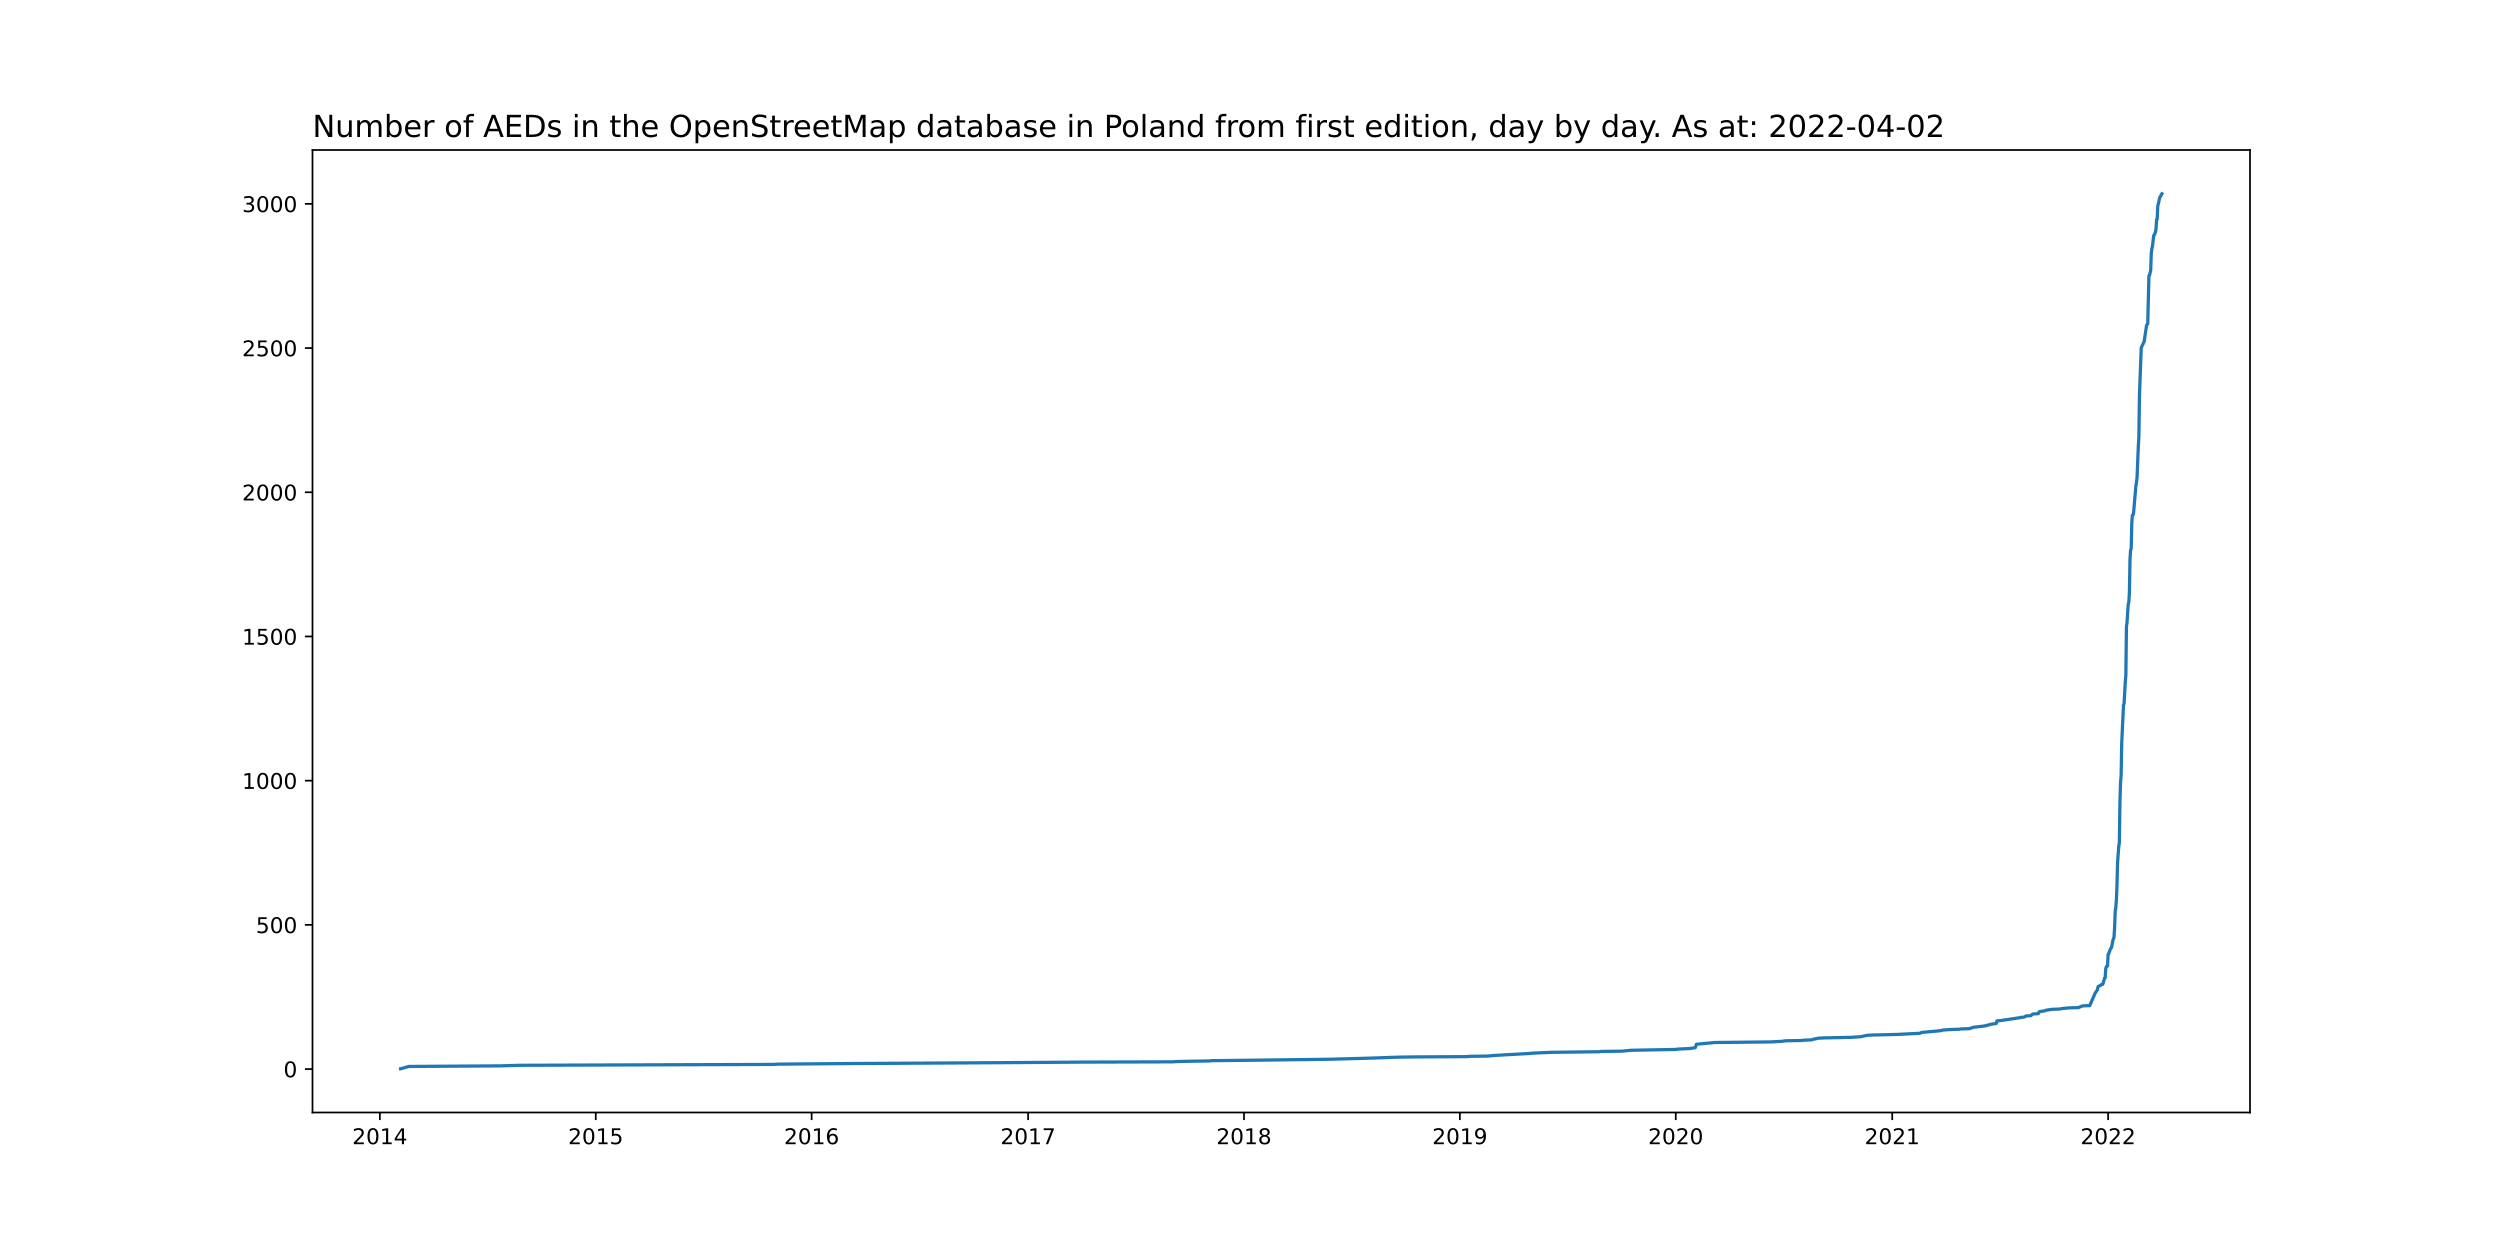
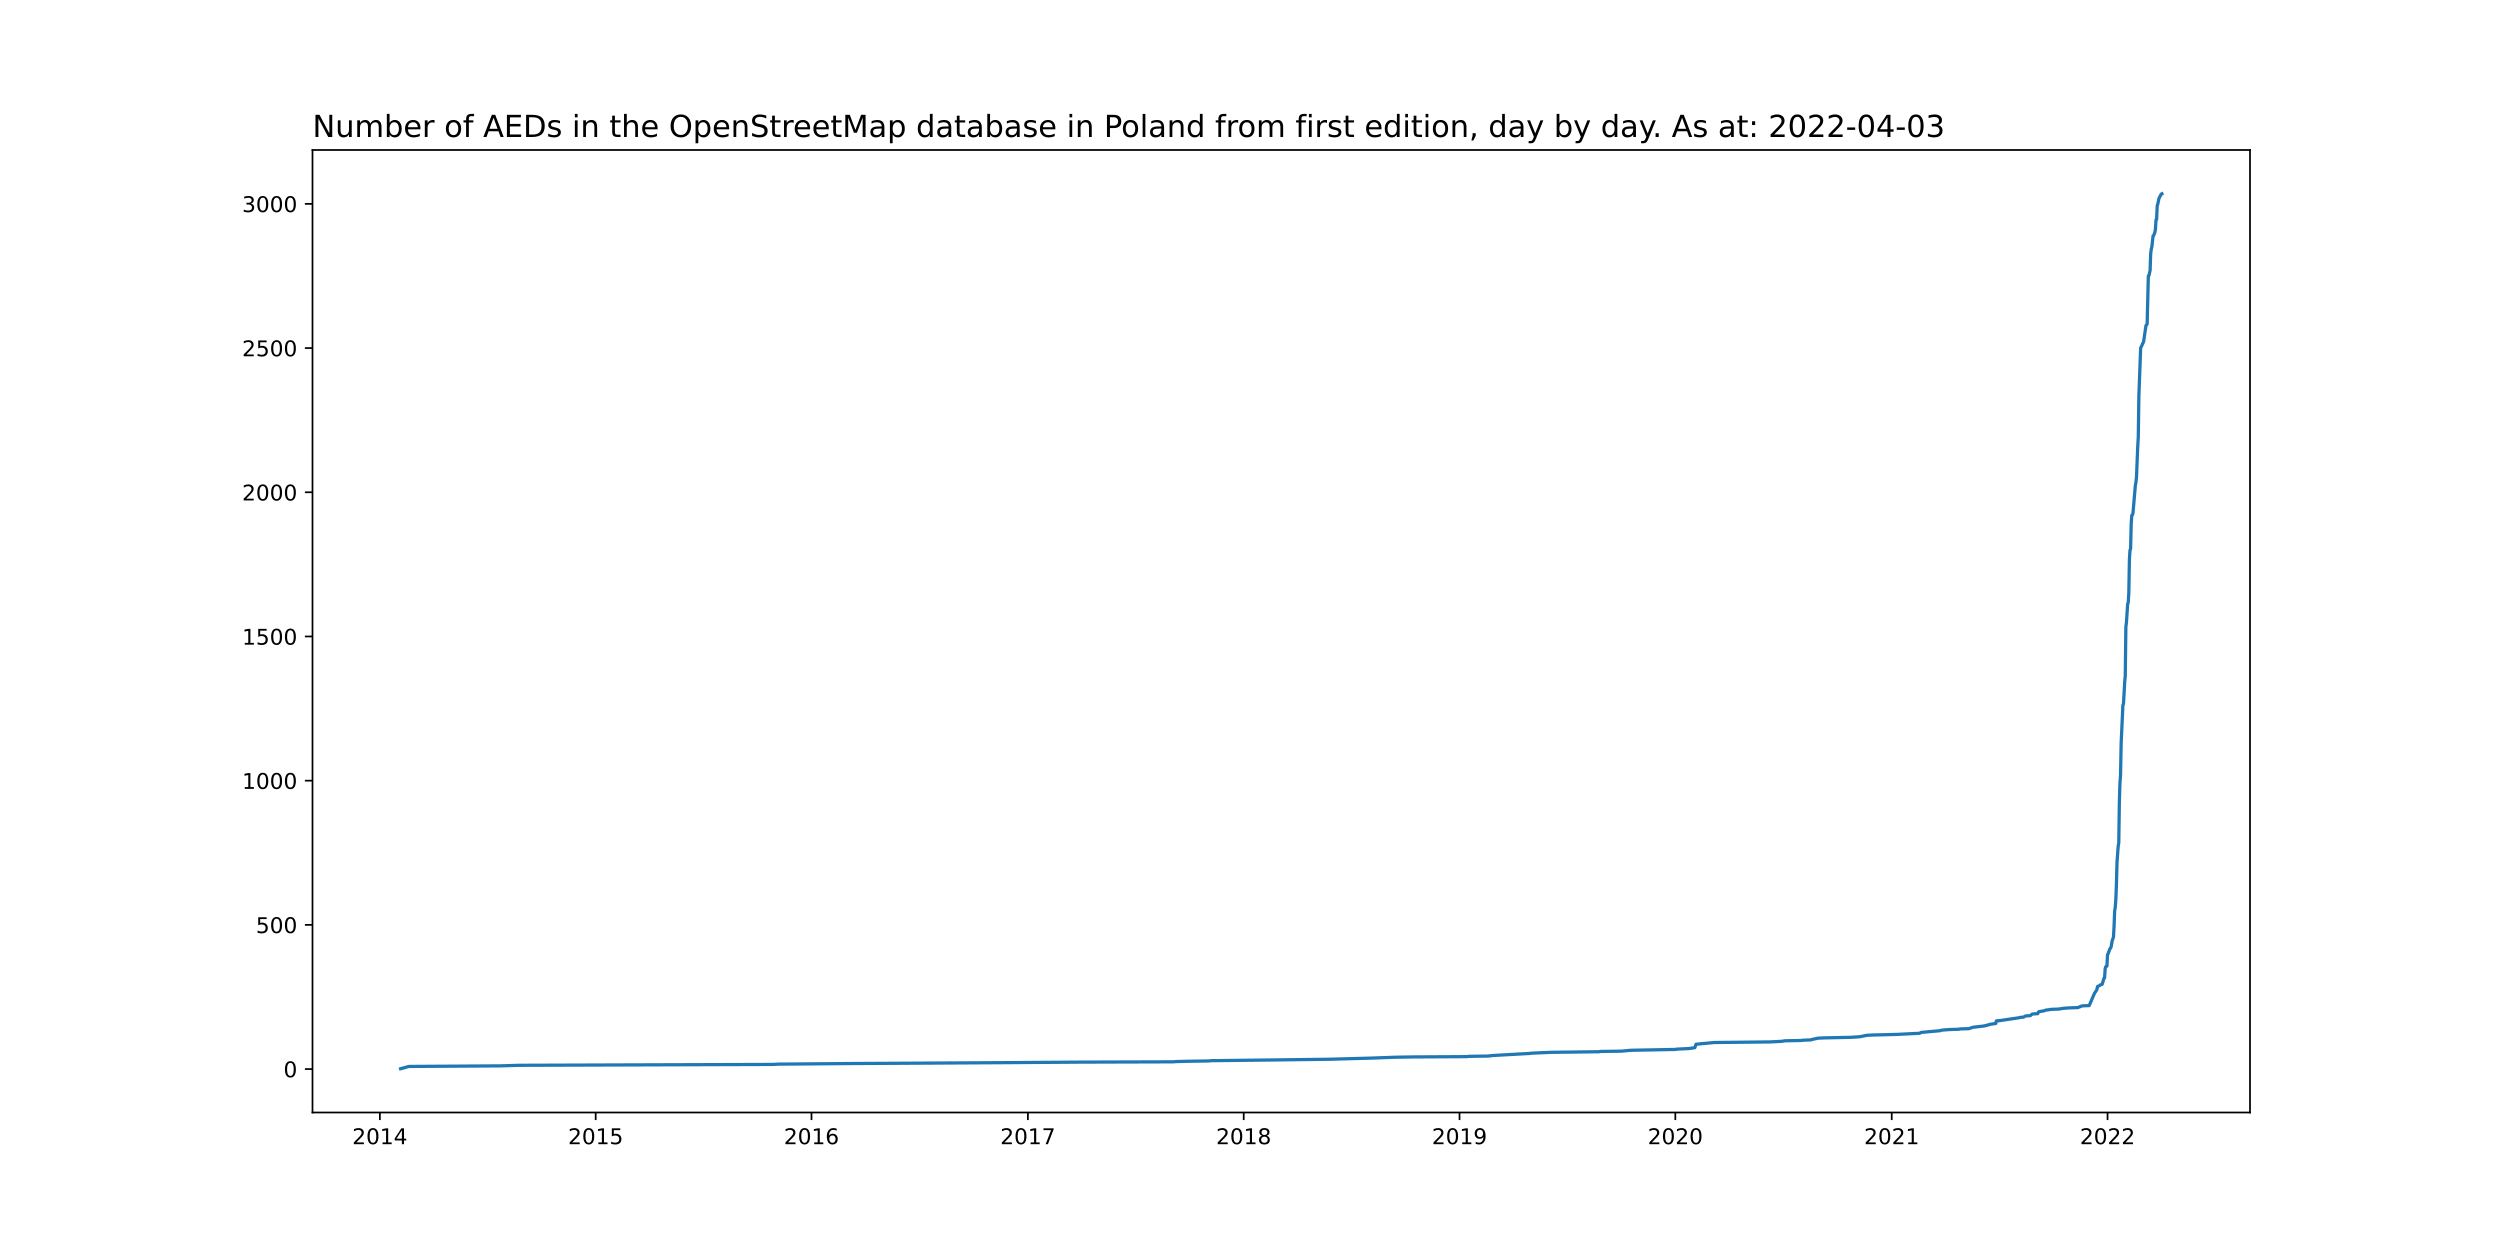
<svg xmlns="http://www.w3.org/2000/svg" xmlns:xlink="http://www.w3.org/1999/xlink" width="1152pt" height="576pt" viewBox="0 0 1152 576" version="1.1">
  <defs>
    <style type="text/css">*{stroke-linejoin: round; stroke-linecap: butt}</style>
  </defs>
  <g id="figure_1">
    <g id="patch_1">
      <path d="M 0 576  L 1152 576  L 1152 0  L 0 0  z " style="fill: #ffffff" />
    </g>
    <g id="axes_1">
      <g id="patch_2">
        <path d="M 144 512.64  L 1036.8 512.64  L 1036.8 69.12  L 144 69.12  z " style="fill: #ffffff" />
      </g>
      <g id="matplotlib.axis_1">
        <g id="xtick_1">
          <g id="line2d_1">
            <defs>
-               <path id="mca1520cce0" d="M 0 0  L 0 3.5  " style="stroke: #000000; stroke-width: 0.8" />
+               <path id="m6a9144d5b4" d="M 0 0  L 0 3.5  " style="stroke: #000000; stroke-width: 0.8" />
            </defs>
            <g>
-               <use xlink:href="#mca1520cce0" x="175.043" y="512.64" style="stroke: #000000; stroke-width: 0.8" />
+               <use xlink:href="#m6a9144d5b4" x="175.046" y="512.64" style="stroke: #000000; stroke-width: 0.8" />
            </g>
          </g>
          <g id="text_1">
-             <g transform="translate(162.3178 527.2384)scale(0.1 -0.1)">
+             <g transform="translate(162.321 527.2384)scale(0.1 -0.1)">
              <defs>
                <path id="DejaVuSans-32" d="M 1228 531  L 3431 531  L 3431 0  L 469 0  L 469 531  Q 828 903 1448 1529  Q 2069 2156 2228 2338  Q 2531 2678 2651 2914  Q 2772 3150 2772 3378  Q 2772 3750 2511 3984  Q 2250 4219 1831 4219  Q 1534 4219 1204 4116  Q 875 4013 500 3803  L 500 4441  Q 881 4594 1212 4672  Q 1544 4750 1819 4750  Q 2544 4750 2975 4387  Q 3406 4025 3406 3419  Q 3406 3131 3298 2873  Q 3191 2616 2906 2266  Q 2828 2175 2409 1742  Q 1991 1309 1228 531  z " transform="scale(0.015625)" />
                <path id="DejaVuSans-30" d="M 2034 4250  Q 1547 4250 1301 3770  Q 1056 3291 1056 2328  Q 1056 1369 1301 889  Q 1547 409 2034 409  Q 2525 409 2770 889  Q 3016 1369 3016 2328  Q 3016 3291 2770 3770  Q 2525 4250 2034 4250  z M 2034 4750  Q 2819 4750 3233 4129  Q 3647 3509 3647 2328  Q 3647 1150 3233 529  Q 2819 -91 2034 -91  Q 1250 -91 836 529  Q 422 1150 422 2328  Q 422 3509 836 4129  Q 1250 4750 2034 4750  z " transform="scale(0.015625)" />
                <path id="DejaVuSans-31" d="M 794 531  L 1825 531  L 1825 4091  L 703 3866  L 703 4441  L 1819 4666  L 2450 4666  L 2450 531  L 3481 531  L 3481 0  L 794 0  L 794 531  z " transform="scale(0.015625)" />
                <path id="DejaVuSans-34" d="M 2419 4116  L 825 1625  L 2419 1625  L 2419 4116  z M 2253 4666  L 3047 4666  L 3047 1625  L 3713 1625  L 3713 1100  L 3047 1100  L 3047 0  L 2419 0  L 2419 1100  L 313 1100  L 313 1709  L 2253 4666  z " transform="scale(0.015625)" />
              </defs>
              <use xlink:href="#DejaVuSans-32" />
              <use xlink:href="#DejaVuSans-30" x="63.623" />
              <use xlink:href="#DejaVuSans-31" x="127.246" />
              <use xlink:href="#DejaVuSans-34" x="190.869" />
            </g>
          </g>
        </g>
        <g id="xtick_2">
          <g id="line2d_2">
            <g>
-               <use xlink:href="#mca1520cce0" x="274.521" y="512.64" style="stroke: #000000; stroke-width: 0.8" />
+               <use xlink:href="#m6a9144d5b4" x="274.491" y="512.64" style="stroke: #000000; stroke-width: 0.8" />
            </g>
          </g>
          <g id="text_2">
-             <g transform="translate(261.7964 527.2384)scale(0.1 -0.1)">
+             <g transform="translate(261.7662 527.2384)scale(0.1 -0.1)">
              <defs>
                <path id="DejaVuSans-35" d="M 691 4666  L 3169 4666  L 3169 4134  L 1269 4134  L 1269 2991  Q 1406 3038 1543 3061  Q 1681 3084 1819 3084  Q 2600 3084 3056 2656  Q 3513 2228 3513 1497  Q 3513 744 3044 326  Q 2575 -91 1722 -91  Q 1428 -91 1123 -41  Q 819 9 494 109  L 494 744  Q 775 591 1075 516  Q 1375 441 1709 441  Q 2250 441 2565 725  Q 2881 1009 2881 1497  Q 2881 1984 2565 2268  Q 2250 2553 1709 2553  Q 1456 2553 1204 2497  Q 953 2441 691 2322  L 691 4666  z " transform="scale(0.015625)" />
              </defs>
              <use xlink:href="#DejaVuSans-32" />
              <use xlink:href="#DejaVuSans-30" x="63.623" />
              <use xlink:href="#DejaVuSans-31" x="127.246" />
              <use xlink:href="#DejaVuSans-35" x="190.869" />
            </g>
          </g>
        </g>
        <g id="xtick_3">
          <g id="line2d_3">
            <g>
-               <use xlink:href="#mca1520cce0" x="374" y="512.64" style="stroke: #000000; stroke-width: 0.8" />
+               <use xlink:href="#m6a9144d5b4" x="373.936" y="512.64" style="stroke: #000000; stroke-width: 0.8" />
            </g>
          </g>
          <g id="text_3">
-             <g transform="translate(361.275 527.2384)scale(0.1 -0.1)">
+             <g transform="translate(361.2114 527.2384)scale(0.1 -0.1)">
              <defs>
                <path id="DejaVuSans-36" d="M 2113 2584  Q 1688 2584 1439 2293  Q 1191 2003 1191 1497  Q 1191 994 1439 701  Q 1688 409 2113 409  Q 2538 409 2786 701  Q 3034 994 3034 1497  Q 3034 2003 2786 2293  Q 2538 2584 2113 2584  z M 3366 4563  L 3366 3988  Q 3128 4100 2886 4159  Q 2644 4219 2406 4219  Q 1781 4219 1451 3797  Q 1122 3375 1075 2522  Q 1259 2794 1537 2939  Q 1816 3084 2150 3084  Q 2853 3084 3261 2657  Q 3669 2231 3669 1497  Q 3669 778 3244 343  Q 2819 -91 2113 -91  Q 1303 -91 875 529  Q 447 1150 447 2328  Q 447 3434 972 4092  Q 1497 4750 2381 4750  Q 2619 4750 2861 4703  Q 3103 4656 3366 4563  z " transform="scale(0.015625)" />
              </defs>
              <use xlink:href="#DejaVuSans-32" />
              <use xlink:href="#DejaVuSans-30" x="63.623" />
              <use xlink:href="#DejaVuSans-31" x="127.246" />
              <use xlink:href="#DejaVuSans-36" x="190.869" />
            </g>
          </g>
        </g>
        <g id="xtick_4">
          <g id="line2d_4">
            <g>
-               <use xlink:href="#mca1520cce0" x="473.751" y="512.64" style="stroke: #000000; stroke-width: 0.8" />
+               <use xlink:href="#m6a9144d5b4" x="473.654" y="512.64" style="stroke: #000000; stroke-width: 0.8" />
            </g>
          </g>
          <g id="text_4">
-             <g transform="translate(461.0261 527.2384)scale(0.1 -0.1)">
+             <g transform="translate(460.9291 527.2384)scale(0.1 -0.1)">
              <defs>
                <path id="DejaVuSans-37" d="M 525 4666  L 3525 4666  L 3525 4397  L 1831 0  L 1172 0  L 2766 4134  L 525 4134  L 525 4666  z " transform="scale(0.015625)" />
              </defs>
              <use xlink:href="#DejaVuSans-32" />
              <use xlink:href="#DejaVuSans-30" x="63.623" />
              <use xlink:href="#DejaVuSans-31" x="127.246" />
              <use xlink:href="#DejaVuSans-37" x="190.869" />
            </g>
          </g>
        </g>
        <g id="xtick_5">
          <g id="line2d_5">
            <g>
-               <use xlink:href="#mca1520cce0" x="573.23" y="512.64" style="stroke: #000000; stroke-width: 0.8" />
+               <use xlink:href="#m6a9144d5b4" x="573.099" y="512.64" style="stroke: #000000; stroke-width: 0.8" />
            </g>
          </g>
          <g id="text_5">
-             <g transform="translate(560.5047 527.2384)scale(0.1 -0.1)">
+             <g transform="translate(560.3743 527.2384)scale(0.1 -0.1)">
              <defs>
                <path id="DejaVuSans-38" d="M 2034 2216  Q 1584 2216 1326 1975  Q 1069 1734 1069 1313  Q 1069 891 1326 650  Q 1584 409 2034 409  Q 2484 409 2743 651  Q 3003 894 3003 1313  Q 3003 1734 2745 1975  Q 2488 2216 2034 2216  z M 1403 2484  Q 997 2584 770 2862  Q 544 3141 544 3541  Q 544 4100 942 4425  Q 1341 4750 2034 4750  Q 2731 4750 3128 4425  Q 3525 4100 3525 3541  Q 3525 3141 3298 2862  Q 3072 2584 2669 2484  Q 3125 2378 3379 2068  Q 3634 1759 3634 1313  Q 3634 634 3220 271  Q 2806 -91 2034 -91  Q 1263 -91 848 271  Q 434 634 434 1313  Q 434 1759 690 2068  Q 947 2378 1403 2484  z M 1172 3481  Q 1172 3119 1398 2916  Q 1625 2713 2034 2713  Q 2441 2713 2670 2916  Q 2900 3119 2900 3481  Q 2900 3844 2670 4047  Q 2441 4250 2034 4250  Q 1625 4250 1398 4047  Q 1172 3844 1172 3481  z " transform="scale(0.015625)" />
              </defs>
              <use xlink:href="#DejaVuSans-32" />
              <use xlink:href="#DejaVuSans-30" x="63.623" />
              <use xlink:href="#DejaVuSans-31" x="127.246" />
              <use xlink:href="#DejaVuSans-38" x="190.869" />
            </g>
          </g>
        </g>
        <g id="xtick_6">
          <g id="line2d_6">
            <g>
-               <use xlink:href="#mca1520cce0" x="672.708" y="512.64" style="stroke: #000000; stroke-width: 0.8" />
+               <use xlink:href="#m6a9144d5b4" x="672.544" y="512.64" style="stroke: #000000; stroke-width: 0.8" />
            </g>
          </g>
          <g id="text_6">
-             <g transform="translate(659.9833 527.2384)scale(0.1 -0.1)">
+             <g transform="translate(659.8195 527.2384)scale(0.1 -0.1)">
              <defs>
                <path id="DejaVuSans-39" d="M 703 97  L 703 672  Q 941 559 1184 500  Q 1428 441 1663 441  Q 2288 441 2617 861  Q 2947 1281 2994 2138  Q 2813 1869 2534 1725  Q 2256 1581 1919 1581  Q 1219 1581 811 2004  Q 403 2428 403 3163  Q 403 3881 828 4315  Q 1253 4750 1959 4750  Q 2769 4750 3195 4129  Q 3622 3509 3622 2328  Q 3622 1225 3098 567  Q 2575 -91 1691 -91  Q 1453 -91 1209 -44  Q 966 3 703 97  z M 1959 2075  Q 2384 2075 2632 2365  Q 2881 2656 2881 3163  Q 2881 3666 2632 3958  Q 2384 4250 1959 4250  Q 1534 4250 1286 3958  Q 1038 3666 1038 3163  Q 1038 2656 1286 2365  Q 1534 2075 1959 2075  z " transform="scale(0.015625)" />
              </defs>
              <use xlink:href="#DejaVuSans-32" />
              <use xlink:href="#DejaVuSans-30" x="63.623" />
              <use xlink:href="#DejaVuSans-31" x="127.246" />
              <use xlink:href="#DejaVuSans-39" x="190.869" />
            </g>
          </g>
        </g>
        <g id="xtick_7">
          <g id="line2d_7">
            <g>
-               <use xlink:href="#mca1520cce0" x="772.187" y="512.64" style="stroke: #000000; stroke-width: 0.8" />
+               <use xlink:href="#m6a9144d5b4" x="771.99" y="512.64" style="stroke: #000000; stroke-width: 0.8" />
            </g>
          </g>
          <g id="text_7">
-             <g transform="translate(759.4619 527.2384)scale(0.1 -0.1)">
+             <g transform="translate(759.2647 527.2384)scale(0.1 -0.1)">
              <use xlink:href="#DejaVuSans-32" />
              <use xlink:href="#DejaVuSans-30" x="63.623" />
              <use xlink:href="#DejaVuSans-32" x="127.246" />
              <use xlink:href="#DejaVuSans-30" x="190.869" />
            </g>
          </g>
        </g>
        <g id="xtick_8">
          <g id="line2d_8">
            <g>
-               <use xlink:href="#mca1520cce0" x="871.938" y="512.64" style="stroke: #000000; stroke-width: 0.8" />
+               <use xlink:href="#m6a9144d5b4" x="871.707" y="512.64" style="stroke: #000000; stroke-width: 0.8" />
            </g>
          </g>
          <g id="text_8">
-             <g transform="translate(859.2131 527.2384)scale(0.1 -0.1)">
+             <g transform="translate(858.9823 527.2384)scale(0.1 -0.1)">
              <use xlink:href="#DejaVuSans-32" />
              <use xlink:href="#DejaVuSans-30" x="63.623" />
              <use xlink:href="#DejaVuSans-32" x="127.246" />
              <use xlink:href="#DejaVuSans-31" x="190.869" />
            </g>
          </g>
        </g>
        <g id="xtick_9">
          <g id="line2d_9">
            <g>
-               <use xlink:href="#mca1520cce0" x="971.417" y="512.64" style="stroke: #000000; stroke-width: 0.8" />
+               <use xlink:href="#m6a9144d5b4" x="971.153" y="512.64" style="stroke: #000000; stroke-width: 0.8" />
            </g>
          </g>
          <g id="text_9">
-             <g transform="translate(958.6917 527.2384)scale(0.1 -0.1)">
+             <g transform="translate(958.4275 527.2384)scale(0.1 -0.1)">
              <use xlink:href="#DejaVuSans-32" />
              <use xlink:href="#DejaVuSans-30" x="63.623" />
              <use xlink:href="#DejaVuSans-32" x="127.246" />
              <use xlink:href="#DejaVuSans-32" x="190.869" />
            </g>
          </g>
        </g>
      </g>
      <g id="matplotlib.axis_2">
        <g id="ytick_1">
          <g id="line2d_10">
            <defs>
-               <path id="m1a30389173" d="M 0 0  L -3.5 0  " style="stroke: #000000; stroke-width: 0.8" />
+               <path id="m321f190d41" d="M 0 0  L -3.5 0  " style="stroke: #000000; stroke-width: 0.8" />
            </defs>
            <g>
-               <use xlink:href="#m1a30389173" x="144" y="492.613" style="stroke: #000000; stroke-width: 0.8" />
+               <use xlink:href="#m321f190d41" x="144" y="492.613" style="stroke: #000000; stroke-width: 0.8" />
            </g>
          </g>
          <g id="text_10">
            <g transform="translate(130.6375 496.4121)scale(0.1 -0.1)">
              <use xlink:href="#DejaVuSans-30" />
            </g>
          </g>
        </g>
        <g id="ytick_2">
          <g id="line2d_11">
            <g>
-               <use xlink:href="#m1a30389173" x="144" y="426.166" style="stroke: #000000; stroke-width: 0.8" />
+               <use xlink:href="#m321f190d41" x="144" y="426.166" style="stroke: #000000; stroke-width: 0.8" />
            </g>
          </g>
          <g id="text_11">
            <g transform="translate(117.9125 429.9652)scale(0.1 -0.1)">
              <use xlink:href="#DejaVuSans-35" />
              <use xlink:href="#DejaVuSans-30" x="63.623" />
              <use xlink:href="#DejaVuSans-30" x="127.246" />
            </g>
          </g>
        </g>
        <g id="ytick_3">
          <g id="line2d_12">
            <g>
-               <use xlink:href="#m1a30389173" x="144" y="359.719" style="stroke: #000000; stroke-width: 0.8" />
+               <use xlink:href="#m321f190d41" x="144" y="359.719" style="stroke: #000000; stroke-width: 0.8" />
            </g>
          </g>
          <g id="text_12">
            <g transform="translate(111.55 363.5182)scale(0.1 -0.1)">
              <use xlink:href="#DejaVuSans-31" />
              <use xlink:href="#DejaVuSans-30" x="63.623" />
              <use xlink:href="#DejaVuSans-30" x="127.246" />
              <use xlink:href="#DejaVuSans-30" x="190.869" />
            </g>
          </g>
        </g>
        <g id="ytick_4">
          <g id="line2d_13">
            <g>
-               <use xlink:href="#m1a30389173" x="144" y="293.272" style="stroke: #000000; stroke-width: 0.8" />
+               <use xlink:href="#m321f190d41" x="144" y="293.272" style="stroke: #000000; stroke-width: 0.8" />
            </g>
          </g>
          <g id="text_13">
            <g transform="translate(111.55 297.0713)scale(0.1 -0.1)">
              <use xlink:href="#DejaVuSans-31" />
              <use xlink:href="#DejaVuSans-35" x="63.623" />
              <use xlink:href="#DejaVuSans-30" x="127.246" />
              <use xlink:href="#DejaVuSans-30" x="190.869" />
            </g>
          </g>
        </g>
        <g id="ytick_5">
          <g id="line2d_14">
            <g>
-               <use xlink:href="#m1a30389173" x="144" y="226.825" style="stroke: #000000; stroke-width: 0.8" />
+               <use xlink:href="#m321f190d41" x="144" y="226.825" style="stroke: #000000; stroke-width: 0.8" />
            </g>
          </g>
          <g id="text_14">
            <g transform="translate(111.55 230.6244)scale(0.1 -0.1)">
              <use xlink:href="#DejaVuSans-32" />
              <use xlink:href="#DejaVuSans-30" x="63.623" />
              <use xlink:href="#DejaVuSans-30" x="127.246" />
              <use xlink:href="#DejaVuSans-30" x="190.869" />
            </g>
          </g>
        </g>
        <g id="ytick_6">
          <g id="line2d_15">
            <g>
-               <use xlink:href="#m1a30389173" x="144" y="160.378" style="stroke: #000000; stroke-width: 0.8" />
+               <use xlink:href="#m321f190d41" x="144" y="160.378" style="stroke: #000000; stroke-width: 0.8" />
            </g>
          </g>
          <g id="text_15">
            <g transform="translate(111.55 164.1774)scale(0.1 -0.1)">
              <use xlink:href="#DejaVuSans-32" />
              <use xlink:href="#DejaVuSans-35" x="63.623" />
              <use xlink:href="#DejaVuSans-30" x="127.246" />
              <use xlink:href="#DejaVuSans-30" x="190.869" />
            </g>
          </g>
        </g>
        <g id="ytick_7">
          <g id="line2d_16">
            <g>
-               <use xlink:href="#m1a30389173" x="144" y="93.931" style="stroke: #000000; stroke-width: 0.8" />
+               <use xlink:href="#m321f190d41" x="144" y="93.931" style="stroke: #000000; stroke-width: 0.8" />
            </g>
          </g>
          <g id="text_16">
            <g transform="translate(111.55 97.7305)scale(0.1 -0.1)">
              <defs>
                <path id="DejaVuSans-33" d="M 2597 2516  Q 3050 2419 3304 2112  Q 3559 1806 3559 1356  Q 3559 666 3084 287  Q 2609 -91 1734 -91  Q 1441 -91 1130 -33  Q 819 25 488 141  L 488 750  Q 750 597 1062 519  Q 1375 441 1716 441  Q 2309 441 2620 675  Q 2931 909 2931 1356  Q 2931 1769 2642 2001  Q 2353 2234 1838 2234  L 1294 2234  L 1294 2753  L 1863 2753  Q 2328 2753 2575 2939  Q 2822 3125 2822 3475  Q 2822 3834 2567 4026  Q 2313 4219 1838 4219  Q 1578 4219 1281 4162  Q 984 4106 628 3988  L 628 4550  Q 988 4650 1302 4700  Q 1616 4750 1894 4750  Q 2613 4750 3031 4423  Q 3450 4097 3450 3541  Q 3450 3153 3228 2886  Q 3006 2619 2597 2516  z " transform="scale(0.015625)" />
              </defs>
              <use xlink:href="#DejaVuSans-33" />
              <use xlink:href="#DejaVuSans-30" x="63.623" />
              <use xlink:href="#DejaVuSans-30" x="127.246" />
              <use xlink:href="#DejaVuSans-30" x="190.869" />
            </g>
          </g>
        </g>
      </g>
      <g id="line2d_17">
-         <path d="M 184.582 492.48  L 188.397 491.417  L 230.642 491.151  L 239.363 490.885  L 356.285 490.487  L 358.738 490.354  L 390.898 490.088  L 460.669 489.689  L 498.28 489.423  L 540.524 489.291  L 542.432 489.158  L 547.611 489.025  L 557.15 488.892  L 558.24 488.759  L 581.951 488.493  L 613.021 488.095  L 632.372 487.563  L 643.274 487.164  L 651.722 487.031  L 676.251 486.898  L 676.796 486.766  L 685.79 486.633  L 688.243 486.367  L 704.869 485.437  L 705.959 485.304  L 714.953 484.905  L 737.029 484.639  L 737.574 484.506  L 747.385 484.373  L 751.474 483.975  L 772.459 483.576  L 772.732 483.443  L 778.455 483.177  L 781.181 482.779  L 781.726 481.184  L 790.175 480.387  L 815.794 480.121  L 820.972 479.855  L 822.88 479.589  L 830.239 479.456  L 831.056 479.324  L 834.6 479.191  L 835.417 478.925  L 836.78 478.659  L 837.87 478.393  L 840.868 478.26  L 853.133 477.995  L 857.221 477.729  L 860.491 477.064  L 863.217 476.931  L 874.118 476.666  L 884.748 476.134  L 885.565 475.735  L 894.287 474.938  L 895.104 474.672  L 898.647 474.406  L 903.008 474.274  L 903.281 474.141  L 907.641 474.008  L 908.186 473.742  L 909.549 473.343  L 914.182 472.812  L 915.545 472.546  L 915.818 472.413  L 916.908 472.147  L 917.18 472.014  L 919.906 471.616  L 920.178 470.42  L 921.814 470.287  L 928.082 469.356  L 930.808 468.958  L 931.08 468.825  L 932.715 468.692  L 933.533 468.16  L 935.713 468.028  L 935.986 467.895  L 936.531 467.363  L 937.076 467.23  L 939.256 467.097  L 939.529 466.433  L 939.802 466.167  L 942.254 465.768  L 942.8 465.503  L 945.525 465.104  L 949.068 464.971  L 950.431 464.705  L 953.429 464.439  L 957.789 464.307  L 958.335 464.041  L 959.697 463.509  L 962.968 463.376  L 965.421 457.662  L 966.511 456.067  L 966.783 454.605  L 967.874 454.074  L 968.146 453.808  L 968.964 453.542  L 969.781 450.751  L 970.054 450.618  L 970.326 446.366  L 970.599 445.436  L 971.144 445.17  L 971.417 439.854  L 971.689 439.455  L 972.507 437.196  L 972.779 436.93  L 973.052 436.399  L 973.597 433.342  L 974.142 431.88  L 974.415 427.096  L 974.687 419.92  L 974.96 418.192  L 975.232 414.604  L 975.505 407.959  L 975.777 397.461  L 976.322 390.019  L 976.595 388.424  L 976.868 369.686  L 977.14 360.649  L 977.413 357.327  L 977.685 342.576  L 978.503 324.901  L 978.775 324.236  L 979.32 314.402  L 979.593 311.213  L 979.866 288.887  L 980.138 286.76  L 980.683 278.388  L 980.956 277.591  L 981.228 273.072  L 981.501 257.789  L 981.773 253.537  L 982.046 252.872  L 982.318 241.576  L 982.591 237.457  L 982.864 237.324  L 983.136 236.526  L 984.226 223.769  L 984.499 222.307  L 984.771 219.782  L 985.316 206.094  L 985.589 201.442  L 985.862 182.306  L 986.679 160.245  L 987.497 158.518  L 988.042 157.322  L 989.132 149.88  L 989.677 149.215  L 990.222 127.022  L 990.495 126.889  L 991.04 124.497  L 991.312 116.656  L 991.585 114.53  L 991.857 113.6  L 992.403 108.55  L 992.675 108.417  L 993.22 106.955  L 993.493 105.493  L 993.765 101.108  L 994.038 100.975  L 994.31 94.729  L 994.583 93.931  L 995.128 91.273  L 995.673 90.21  L 996.218 89.28  L 996.218 89.28  " clip-path="url(#pf8b633140a)" style="fill: none; stroke: #1f77b4; stroke-width: 1.5; stroke-linecap: square" />
+         <path d="M 184.582 492.48  L 188.396 491.417  L 230.626 491.151  L 239.345 490.885  L 356.227 490.487  L 358.679 490.354  L 390.828 490.088  L 460.576 489.689  L 498.175 489.423  L 540.405 489.291  L 542.312 489.158  L 547.489 489.025  L 557.025 488.892  L 558.114 488.759  L 581.818 488.493  L 612.877 488.095  L 632.221 487.563  L 643.12 487.164  L 651.566 487.031  L 676.086 486.898  L 676.631 486.766  L 685.622 486.633  L 688.074 486.367  L 704.694 485.437  L 705.784 485.304  L 714.775 484.905  L 736.843 484.639  L 737.388 484.506  L 747.196 484.373  L 751.283 483.975  L 772.262 483.576  L 772.535 483.443  L 778.256 483.177  L 780.981 482.779  L 781.526 481.184  L 789.972 480.387  L 815.582 480.121  L 820.759 479.855  L 822.666 479.589  L 830.022 479.456  L 830.839 479.324  L 834.381 479.191  L 835.199 478.925  L 836.561 478.659  L 837.651 478.393  L 840.648 478.26  L 852.908 477.995  L 856.995 477.729  L 860.264 477.064  L 862.989 476.931  L 873.887 476.666  L 884.513 476.134  L 885.33 475.735  L 894.048 474.938  L 894.866 474.672  L 898.408 474.406  L 902.767 474.274  L 903.039 474.141  L 907.399 474.008  L 907.944 473.742  L 909.306 473.343  L 913.937 472.812  L 915.3 472.546  L 915.572 472.413  L 916.662 472.147  L 916.934 472.014  L 919.659 471.616  L 919.931 470.42  L 921.566 470.287  L 927.833 469.356  L 930.557 468.958  L 930.83 468.825  L 932.464 468.692  L 933.282 468.16  L 935.461 468.028  L 935.734 467.895  L 936.279 467.363  L 936.824 467.23  L 939.003 467.097  L 939.276 466.433  L 939.548 466.167  L 942 465.768  L 942.545 465.503  L 945.27 465.104  L 948.811 464.971  L 950.174 464.705  L 953.171 464.439  L 957.53 464.307  L 958.075 464.041  L 959.437 463.509  L 962.707 463.376  L 965.159 457.662  L 966.248 456.067  L 966.521 454.605  L 967.611 454.074  L 967.883 453.808  L 968.7 453.542  L 969.518 450.751  L 969.79 450.618  L 970.063 446.366  L 970.335 445.436  L 970.88 445.17  L 971.153 439.854  L 971.425 439.455  L 972.242 437.196  L 972.515 436.93  L 972.787 436.399  L 973.332 433.342  L 973.877 431.88  L 974.15 427.096  L 974.422 419.92  L 974.694 418.192  L 974.967 414.604  L 975.239 407.959  L 975.512 397.461  L 976.057 390.019  L 976.329 388.424  L 976.602 369.686  L 976.874 360.649  L 977.146 357.327  L 977.419 342.576  L 978.236 324.901  L 978.509 324.236  L 979.054 314.402  L 979.326 311.213  L 979.599 288.887  L 979.871 286.76  L 980.416 278.388  L 980.688 277.591  L 980.961 273.072  L 981.233 257.789  L 981.506 253.537  L 981.778 252.872  L 982.051 241.576  L 982.323 237.457  L 982.596 237.324  L 982.868 236.526  L 983.958 223.769  L 984.23 222.307  L 984.503 219.782  L 985.048 206.094  L 985.32 201.442  L 985.593 182.306  L 986.137 167.82  L 986.41 160.378  L 987.227 158.651  L 987.772 157.455  L 988.862 150.012  L 989.407 149.348  L 989.952 127.155  L 990.224 127.022  L 990.769 124.63  L 991.042 116.789  L 991.314 114.663  L 991.586 113.732  L 992.131 108.683  L 992.404 108.55  L 992.949 107.088  L 993.221 105.626  L 993.494 101.24  L 993.766 101.108  L 994.039 94.862  L 994.311 94.064  L 994.856 91.406  L 995.401 90.343  L 995.946 89.413  L 996.218 89.28  L 996.218 89.28  " clip-path="url(#p7ab7bb319a)" style="fill: none; stroke: #1f77b4; stroke-width: 1.5; stroke-linecap: square" />
      </g>
      <g id="patch_3">
        <path d="M 144 512.64  L 144 69.12  " style="fill: none; stroke: #000000; stroke-width: 0.8; stroke-linejoin: miter; stroke-linecap: square" />
      </g>
      <g id="patch_4">
        <path d="M 1036.8 512.64  L 1036.8 69.12  " style="fill: none; stroke: #000000; stroke-width: 0.8; stroke-linejoin: miter; stroke-linecap: square" />
      </g>
      <g id="patch_5">
        <path d="M 144 512.64  L 1036.8 512.64  " style="fill: none; stroke: #000000; stroke-width: 0.8; stroke-linejoin: miter; stroke-linecap: square" />
      </g>
      <g id="patch_6">
        <path d="M 144 69.12  L 1036.8 69.12  " style="fill: none; stroke: #000000; stroke-width: 0.8; stroke-linejoin: miter; stroke-linecap: square" />
      </g>
      <g id="text_17">
        <g transform="translate(144 63.12)scale(0.14 -0.14)">
          <defs>
            <path id="DejaVuSans-4e" d="M 628 4666  L 1478 4666  L 3547 763  L 3547 4666  L 4159 4666  L 4159 0  L 3309 0  L 1241 3903  L 1241 0  L 628 0  L 628 4666  z " transform="scale(0.015625)" />
            <path id="DejaVuSans-75" d="M 544 1381  L 544 3500  L 1119 3500  L 1119 1403  Q 1119 906 1312 657  Q 1506 409 1894 409  Q 2359 409 2629 706  Q 2900 1003 2900 1516  L 2900 3500  L 3475 3500  L 3475 0  L 2900 0  L 2900 538  Q 2691 219 2414 64  Q 2138 -91 1772 -91  Q 1169 -91 856 284  Q 544 659 544 1381  z M 1991 3584  L 1991 3584  z " transform="scale(0.015625)" />
            <path id="DejaVuSans-6d" d="M 3328 2828  Q 3544 3216 3844 3400  Q 4144 3584 4550 3584  Q 5097 3584 5394 3201  Q 5691 2819 5691 2113  L 5691 0  L 5113 0  L 5113 2094  Q 5113 2597 4934 2840  Q 4756 3084 4391 3084  Q 3944 3084 3684 2787  Q 3425 2491 3425 1978  L 3425 0  L 2847 0  L 2847 2094  Q 2847 2600 2669 2842  Q 2491 3084 2119 3084  Q 1678 3084 1418 2786  Q 1159 2488 1159 1978  L 1159 0  L 581 0  L 581 3500  L 1159 3500  L 1159 2956  Q 1356 3278 1631 3431  Q 1906 3584 2284 3584  Q 2666 3584 2933 3390  Q 3200 3197 3328 2828  z " transform="scale(0.015625)" />
            <path id="DejaVuSans-62" d="M 3116 1747  Q 3116 2381 2855 2742  Q 2594 3103 2138 3103  Q 1681 3103 1420 2742  Q 1159 2381 1159 1747  Q 1159 1113 1420 752  Q 1681 391 2138 391  Q 2594 391 2855 752  Q 3116 1113 3116 1747  z M 1159 2969  Q 1341 3281 1617 3432  Q 1894 3584 2278 3584  Q 2916 3584 3314 3078  Q 3713 2572 3713 1747  Q 3713 922 3314 415  Q 2916 -91 2278 -91  Q 1894 -91 1617 61  Q 1341 213 1159 525  L 1159 0  L 581 0  L 581 4863  L 1159 4863  L 1159 2969  z " transform="scale(0.015625)" />
            <path id="DejaVuSans-65" d="M 3597 1894  L 3597 1613  L 953 1613  Q 991 1019 1311 708  Q 1631 397 2203 397  Q 2534 397 2845 478  Q 3156 559 3463 722  L 3463 178  Q 3153 47 2828 -22  Q 2503 -91 2169 -91  Q 1331 -91 842 396  Q 353 884 353 1716  Q 353 2575 817 3079  Q 1281 3584 2069 3584  Q 2775 3584 3186 3129  Q 3597 2675 3597 1894  z M 3022 2063  Q 3016 2534 2758 2815  Q 2500 3097 2075 3097  Q 1594 3097 1305 2825  Q 1016 2553 972 2059  L 3022 2063  z " transform="scale(0.015625)" />
            <path id="DejaVuSans-72" d="M 2631 2963  Q 2534 3019 2420 3045  Q 2306 3072 2169 3072  Q 1681 3072 1420 2755  Q 1159 2438 1159 1844  L 1159 0  L 581 0  L 581 3500  L 1159 3500  L 1159 2956  Q 1341 3275 1631 3429  Q 1922 3584 2338 3584  Q 2397 3584 2469 3576  Q 2541 3569 2628 3553  L 2631 2963  z " transform="scale(0.015625)" />
            <path id="DejaVuSans-20" transform="scale(0.015625)" />
            <path id="DejaVuSans-6f" d="M 1959 3097  Q 1497 3097 1228 2736  Q 959 2375 959 1747  Q 959 1119 1226 758  Q 1494 397 1959 397  Q 2419 397 2687 759  Q 2956 1122 2956 1747  Q 2956 2369 2687 2733  Q 2419 3097 1959 3097  z M 1959 3584  Q 2709 3584 3137 3096  Q 3566 2609 3566 1747  Q 3566 888 3137 398  Q 2709 -91 1959 -91  Q 1206 -91 779 398  Q 353 888 353 1747  Q 353 2609 779 3096  Q 1206 3584 1959 3584  z " transform="scale(0.015625)" />
            <path id="DejaVuSans-66" d="M 2375 4863  L 2375 4384  L 1825 4384  Q 1516 4384 1395 4259  Q 1275 4134 1275 3809  L 1275 3500  L 2222 3500  L 2222 3053  L 1275 3053  L 1275 0  L 697 0  L 697 3053  L 147 3053  L 147 3500  L 697 3500  L 697 3744  Q 697 4328 969 4595  Q 1241 4863 1831 4863  L 2375 4863  z " transform="scale(0.015625)" />
            <path id="DejaVuSans-41" d="M 2188 4044  L 1331 1722  L 3047 1722  L 2188 4044  z M 1831 4666  L 2547 4666  L 4325 0  L 3669 0  L 3244 1197  L 1141 1197  L 716 0  L 50 0  L 1831 4666  z " transform="scale(0.015625)" />
            <path id="DejaVuSans-45" d="M 628 4666  L 3578 4666  L 3578 4134  L 1259 4134  L 1259 2753  L 3481 2753  L 3481 2222  L 1259 2222  L 1259 531  L 3634 531  L 3634 0  L 628 0  L 628 4666  z " transform="scale(0.015625)" />
            <path id="DejaVuSans-44" d="M 1259 4147  L 1259 519  L 2022 519  Q 2988 519 3436 956  Q 3884 1394 3884 2338  Q 3884 3275 3436 3711  Q 2988 4147 2022 4147  L 1259 4147  z M 628 4666  L 1925 4666  Q 3281 4666 3915 4102  Q 4550 3538 4550 2338  Q 4550 1131 3912 565  Q 3275 0 1925 0  L 628 0  L 628 4666  z " transform="scale(0.015625)" />
            <path id="DejaVuSans-73" d="M 2834 3397  L 2834 2853  Q 2591 2978 2328 3040  Q 2066 3103 1784 3103  Q 1356 3103 1142 2972  Q 928 2841 928 2578  Q 928 2378 1081 2264  Q 1234 2150 1697 2047  L 1894 2003  Q 2506 1872 2764 1633  Q 3022 1394 3022 966  Q 3022 478 2636 193  Q 2250 -91 1575 -91  Q 1294 -91 989 -36  Q 684 19 347 128  L 347 722  Q 666 556 975 473  Q 1284 391 1588 391  Q 1994 391 2212 530  Q 2431 669 2431 922  Q 2431 1156 2273 1281  Q 2116 1406 1581 1522  L 1381 1569  Q 847 1681 609 1914  Q 372 2147 372 2553  Q 372 3047 722 3315  Q 1072 3584 1716 3584  Q 2034 3584 2315 3537  Q 2597 3491 2834 3397  z " transform="scale(0.015625)" />
            <path id="DejaVuSans-69" d="M 603 3500  L 1178 3500  L 1178 0  L 603 0  L 603 3500  z M 603 4863  L 1178 4863  L 1178 4134  L 603 4134  L 603 4863  z " transform="scale(0.015625)" />
            <path id="DejaVuSans-6e" d="M 3513 2113  L 3513 0  L 2938 0  L 2938 2094  Q 2938 2591 2744 2837  Q 2550 3084 2163 3084  Q 1697 3084 1428 2787  Q 1159 2491 1159 1978  L 1159 0  L 581 0  L 581 3500  L 1159 3500  L 1159 2956  Q 1366 3272 1645 3428  Q 1925 3584 2291 3584  Q 2894 3584 3203 3211  Q 3513 2838 3513 2113  z " transform="scale(0.015625)" />
            <path id="DejaVuSans-74" d="M 1172 4494  L 1172 3500  L 2356 3500  L 2356 3053  L 1172 3053  L 1172 1153  Q 1172 725 1289 603  Q 1406 481 1766 481  L 2356 481  L 2356 0  L 1766 0  Q 1100 0 847 248  Q 594 497 594 1153  L 594 3053  L 172 3053  L 172 3500  L 594 3500  L 594 4494  L 1172 4494  z " transform="scale(0.015625)" />
            <path id="DejaVuSans-68" d="M 3513 2113  L 3513 0  L 2938 0  L 2938 2094  Q 2938 2591 2744 2837  Q 2550 3084 2163 3084  Q 1697 3084 1428 2787  Q 1159 2491 1159 1978  L 1159 0  L 581 0  L 581 4863  L 1159 4863  L 1159 2956  Q 1366 3272 1645 3428  Q 1925 3584 2291 3584  Q 2894 3584 3203 3211  Q 3513 2838 3513 2113  z " transform="scale(0.015625)" />
            <path id="DejaVuSans-4f" d="M 2522 4238  Q 1834 4238 1429 3725  Q 1025 3213 1025 2328  Q 1025 1447 1429 934  Q 1834 422 2522 422  Q 3209 422 3611 934  Q 4013 1447 4013 2328  Q 4013 3213 3611 3725  Q 3209 4238 2522 4238  z M 2522 4750  Q 3503 4750 4090 4092  Q 4678 3434 4678 2328  Q 4678 1225 4090 567  Q 3503 -91 2522 -91  Q 1538 -91 948 565  Q 359 1222 359 2328  Q 359 3434 948 4092  Q 1538 4750 2522 4750  z " transform="scale(0.015625)" />
            <path id="DejaVuSans-70" d="M 1159 525  L 1159 -1331  L 581 -1331  L 581 3500  L 1159 3500  L 1159 2969  Q 1341 3281 1617 3432  Q 1894 3584 2278 3584  Q 2916 3584 3314 3078  Q 3713 2572 3713 1747  Q 3713 922 3314 415  Q 2916 -91 2278 -91  Q 1894 -91 1617 61  Q 1341 213 1159 525  z M 3116 1747  Q 3116 2381 2855 2742  Q 2594 3103 2138 3103  Q 1681 3103 1420 2742  Q 1159 2381 1159 1747  Q 1159 1113 1420 752  Q 1681 391 2138 391  Q 2594 391 2855 752  Q 3116 1113 3116 1747  z " transform="scale(0.015625)" />
            <path id="DejaVuSans-53" d="M 3425 4513  L 3425 3897  Q 3066 4069 2747 4153  Q 2428 4238 2131 4238  Q 1616 4238 1336 4038  Q 1056 3838 1056 3469  Q 1056 3159 1242 3001  Q 1428 2844 1947 2747  L 2328 2669  Q 3034 2534 3370 2195  Q 3706 1856 3706 1288  Q 3706 609 3251 259  Q 2797 -91 1919 -91  Q 1588 -91 1214 -16  Q 841 59 441 206  L 441 856  Q 825 641 1194 531  Q 1563 422 1919 422  Q 2459 422 2753 634  Q 3047 847 3047 1241  Q 3047 1584 2836 1778  Q 2625 1972 2144 2069  L 1759 2144  Q 1053 2284 737 2584  Q 422 2884 422 3419  Q 422 4038 858 4394  Q 1294 4750 2059 4750  Q 2388 4750 2728 4690  Q 3069 4631 3425 4513  z " transform="scale(0.015625)" />
            <path id="DejaVuSans-4d" d="M 628 4666  L 1569 4666  L 2759 1491  L 3956 4666  L 4897 4666  L 4897 0  L 4281 0  L 4281 4097  L 3078 897  L 2444 897  L 1241 4097  L 1241 0  L 628 0  L 628 4666  z " transform="scale(0.015625)" />
            <path id="DejaVuSans-61" d="M 2194 1759  Q 1497 1759 1228 1600  Q 959 1441 959 1056  Q 959 750 1161 570  Q 1363 391 1709 391  Q 2188 391 2477 730  Q 2766 1069 2766 1631  L 2766 1759  L 2194 1759  z M 3341 1997  L 3341 0  L 2766 0  L 2766 531  Q 2569 213 2275 61  Q 1981 -91 1556 -91  Q 1019 -91 701 211  Q 384 513 384 1019  Q 384 1609 779 1909  Q 1175 2209 1959 2209  L 2766 2209  L 2766 2266  Q 2766 2663 2505 2880  Q 2244 3097 1772 3097  Q 1472 3097 1187 3025  Q 903 2953 641 2809  L 641 3341  Q 956 3463 1253 3523  Q 1550 3584 1831 3584  Q 2591 3584 2966 3190  Q 3341 2797 3341 1997  z " transform="scale(0.015625)" />
            <path id="DejaVuSans-64" d="M 2906 2969  L 2906 4863  L 3481 4863  L 3481 0  L 2906 0  L 2906 525  Q 2725 213 2448 61  Q 2172 -91 1784 -91  Q 1150 -91 751 415  Q 353 922 353 1747  Q 353 2572 751 3078  Q 1150 3584 1784 3584  Q 2172 3584 2448 3432  Q 2725 3281 2906 2969  z M 947 1747  Q 947 1113 1208 752  Q 1469 391 1925 391  Q 2381 391 2643 752  Q 2906 1113 2906 1747  Q 2906 2381 2643 2742  Q 2381 3103 1925 3103  Q 1469 3103 1208 2742  Q 947 2381 947 1747  z " transform="scale(0.015625)" />
            <path id="DejaVuSans-50" d="M 1259 4147  L 1259 2394  L 2053 2394  Q 2494 2394 2734 2622  Q 2975 2850 2975 3272  Q 2975 3691 2734 3919  Q 2494 4147 2053 4147  L 1259 4147  z M 628 4666  L 2053 4666  Q 2838 4666 3239 4311  Q 3641 3956 3641 3272  Q 3641 2581 3239 2228  Q 2838 1875 2053 1875  L 1259 1875  L 1259 0  L 628 0  L 628 4666  z " transform="scale(0.015625)" />
            <path id="DejaVuSans-6c" d="M 603 4863  L 1178 4863  L 1178 0  L 603 0  L 603 4863  z " transform="scale(0.015625)" />
            <path id="DejaVuSans-2c" d="M 750 794  L 1409 794  L 1409 256  L 897 -744  L 494 -744  L 750 256  L 750 794  z " transform="scale(0.015625)" />
            <path id="DejaVuSans-79" d="M 2059 -325  Q 1816 -950 1584 -1140  Q 1353 -1331 966 -1331  L 506 -1331  L 506 -850  L 844 -850  Q 1081 -850 1212 -737  Q 1344 -625 1503 -206  L 1606 56  L 191 3500  L 800 3500  L 1894 763  L 2988 3500  L 3597 3500  L 2059 -325  z " transform="scale(0.015625)" />
            <path id="DejaVuSans-2e" d="M 684 794  L 1344 794  L 1344 0  L 684 0  L 684 794  z " transform="scale(0.015625)" />
            <path id="DejaVuSans-3a" d="M 750 794  L 1409 794  L 1409 0  L 750 0  L 750 794  z M 750 3309  L 1409 3309  L 1409 2516  L 750 2516  L 750 3309  z " transform="scale(0.015625)" />
            <path id="DejaVuSans-2d" d="M 313 2009  L 1997 2009  L 1997 1497  L 313 1497  L 313 2009  z " transform="scale(0.015625)" />
          </defs>
          <use xlink:href="#DejaVuSans-4e" />
          <use xlink:href="#DejaVuSans-75" x="74.805" />
          <use xlink:href="#DejaVuSans-6d" x="138.184" />
          <use xlink:href="#DejaVuSans-62" x="235.596" />
          <use xlink:href="#DejaVuSans-65" x="299.072" />
          <use xlink:href="#DejaVuSans-72" x="360.596" />
          <use xlink:href="#DejaVuSans-20" x="401.709" />
          <use xlink:href="#DejaVuSans-6f" x="433.496" />
          <use xlink:href="#DejaVuSans-66" x="494.678" />
          <use xlink:href="#DejaVuSans-20" x="529.883" />
          <use xlink:href="#DejaVuSans-41" x="561.67" />
          <use xlink:href="#DejaVuSans-45" x="630.078" />
          <use xlink:href="#DejaVuSans-44" x="693.262" />
          <use xlink:href="#DejaVuSans-73" x="770.264" />
          <use xlink:href="#DejaVuSans-20" x="822.363" />
          <use xlink:href="#DejaVuSans-69" x="854.15" />
          <use xlink:href="#DejaVuSans-6e" x="881.934" />
          <use xlink:href="#DejaVuSans-20" x="945.312" />
          <use xlink:href="#DejaVuSans-74" x="977.1" />
          <use xlink:href="#DejaVuSans-68" x="1016.309" />
          <use xlink:href="#DejaVuSans-65" x="1079.688" />
          <use xlink:href="#DejaVuSans-20" x="1141.211" />
          <use xlink:href="#DejaVuSans-4f" x="1172.998" />
          <use xlink:href="#DejaVuSans-70" x="1251.709" />
          <use xlink:href="#DejaVuSans-65" x="1315.186" />
          <use xlink:href="#DejaVuSans-6e" x="1376.709" />
          <use xlink:href="#DejaVuSans-53" x="1440.088" />
          <use xlink:href="#DejaVuSans-74" x="1503.564" />
          <use xlink:href="#DejaVuSans-72" x="1542.773" />
          <use xlink:href="#DejaVuSans-65" x="1581.637" />
          <use xlink:href="#DejaVuSans-65" x="1643.16" />
          <use xlink:href="#DejaVuSans-74" x="1704.684" />
          <use xlink:href="#DejaVuSans-4d" x="1743.893" />
          <use xlink:href="#DejaVuSans-61" x="1830.172" />
          <use xlink:href="#DejaVuSans-70" x="1891.451" />
          <use xlink:href="#DejaVuSans-20" x="1954.928" />
          <use xlink:href="#DejaVuSans-64" x="1986.715" />
          <use xlink:href="#DejaVuSans-61" x="2050.191" />
          <use xlink:href="#DejaVuSans-74" x="2111.471" />
          <use xlink:href="#DejaVuSans-61" x="2150.68" />
          <use xlink:href="#DejaVuSans-62" x="2211.959" />
          <use xlink:href="#DejaVuSans-61" x="2275.436" />
          <use xlink:href="#DejaVuSans-73" x="2336.715" />
          <use xlink:href="#DejaVuSans-65" x="2388.814" />
          <use xlink:href="#DejaVuSans-20" x="2450.338" />
          <use xlink:href="#DejaVuSans-69" x="2482.125" />
          <use xlink:href="#DejaVuSans-6e" x="2509.908" />
          <use xlink:href="#DejaVuSans-20" x="2573.287" />
          <use xlink:href="#DejaVuSans-50" x="2605.074" />
          <use xlink:href="#DejaVuSans-6f" x="2661.752" />
          <use xlink:href="#DejaVuSans-6c" x="2722.934" />
          <use xlink:href="#DejaVuSans-61" x="2750.717" />
          <use xlink:href="#DejaVuSans-6e" x="2811.996" />
          <use xlink:href="#DejaVuSans-64" x="2875.375" />
          <use xlink:href="#DejaVuSans-20" x="2938.852" />
          <use xlink:href="#DejaVuSans-66" x="2970.639" />
          <use xlink:href="#DejaVuSans-72" x="3005.844" />
          <use xlink:href="#DejaVuSans-6f" x="3044.707" />
          <use xlink:href="#DejaVuSans-6d" x="3105.889" />
          <use xlink:href="#DejaVuSans-20" x="3203.301" />
          <use xlink:href="#DejaVuSans-66" x="3235.088" />
          <use xlink:href="#DejaVuSans-69" x="3270.293" />
          <use xlink:href="#DejaVuSans-72" x="3298.076" />
          <use xlink:href="#DejaVuSans-73" x="3339.189" />
          <use xlink:href="#DejaVuSans-74" x="3391.289" />
          <use xlink:href="#DejaVuSans-20" x="3430.498" />
          <use xlink:href="#DejaVuSans-65" x="3462.285" />
          <use xlink:href="#DejaVuSans-64" x="3523.809" />
          <use xlink:href="#DejaVuSans-69" x="3587.285" />
          <use xlink:href="#DejaVuSans-74" x="3615.068" />
          <use xlink:href="#DejaVuSans-69" x="3654.277" />
          <use xlink:href="#DejaVuSans-6f" x="3682.061" />
          <use xlink:href="#DejaVuSans-6e" x="3743.242" />
          <use xlink:href="#DejaVuSans-2c" x="3806.621" />
          <use xlink:href="#DejaVuSans-20" x="3838.408" />
          <use xlink:href="#DejaVuSans-64" x="3870.195" />
          <use xlink:href="#DejaVuSans-61" x="3933.672" />
          <use xlink:href="#DejaVuSans-79" x="3994.951" />
          <use xlink:href="#DejaVuSans-20" x="4054.131" />
          <use xlink:href="#DejaVuSans-62" x="4085.918" />
          <use xlink:href="#DejaVuSans-79" x="4149.395" />
          <use xlink:href="#DejaVuSans-20" x="4208.574" />
          <use xlink:href="#DejaVuSans-64" x="4240.361" />
          <use xlink:href="#DejaVuSans-61" x="4303.838" />
          <use xlink:href="#DejaVuSans-79" x="4365.117" />
          <use xlink:href="#DejaVuSans-2e" x="4410.047" />
          <use xlink:href="#DejaVuSans-20" x="4441.834" />
          <use xlink:href="#DejaVuSans-41" x="4473.621" />
          <use xlink:href="#DejaVuSans-73" x="4542.029" />
          <use xlink:href="#DejaVuSans-20" x="4594.129" />
          <use xlink:href="#DejaVuSans-61" x="4625.916" />
          <use xlink:href="#DejaVuSans-74" x="4687.195" />
          <use xlink:href="#DejaVuSans-3a" x="4726.404" />
          <use xlink:href="#DejaVuSans-20" x="4760.096" />
          <use xlink:href="#DejaVuSans-32" x="4791.883" />
          <use xlink:href="#DejaVuSans-30" x="4855.506" />
          <use xlink:href="#DejaVuSans-32" x="4919.129" />
          <use xlink:href="#DejaVuSans-32" x="4982.752" />
          <use xlink:href="#DejaVuSans-2d" x="5046.375" />
          <use xlink:href="#DejaVuSans-30" x="5082.459" />
          <use xlink:href="#DejaVuSans-34" x="5146.082" />
          <use xlink:href="#DejaVuSans-2d" x="5209.705" />
          <use xlink:href="#DejaVuSans-30" x="5245.789" />
-           <use xlink:href="#DejaVuSans-32" x="5309.412" />
+           <use xlink:href="#DejaVuSans-33" x="5309.412" />
        </g>
      </g>
    </g>
  </g>
  <defs>
-     <clipPath id="pf8b633140a">
+     <clipPath id="p7ab7bb319a">
      <rect x="144" y="69.12" width="892.8" height="443.52" />
    </clipPath>
  </defs>
</svg>
